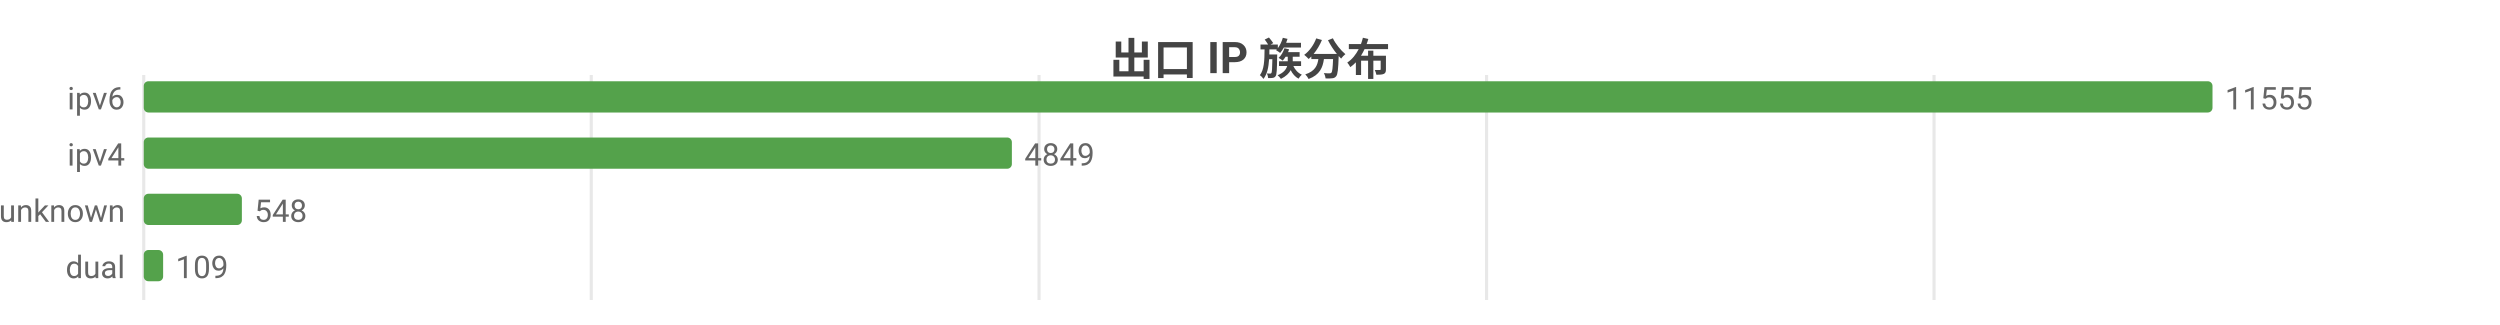
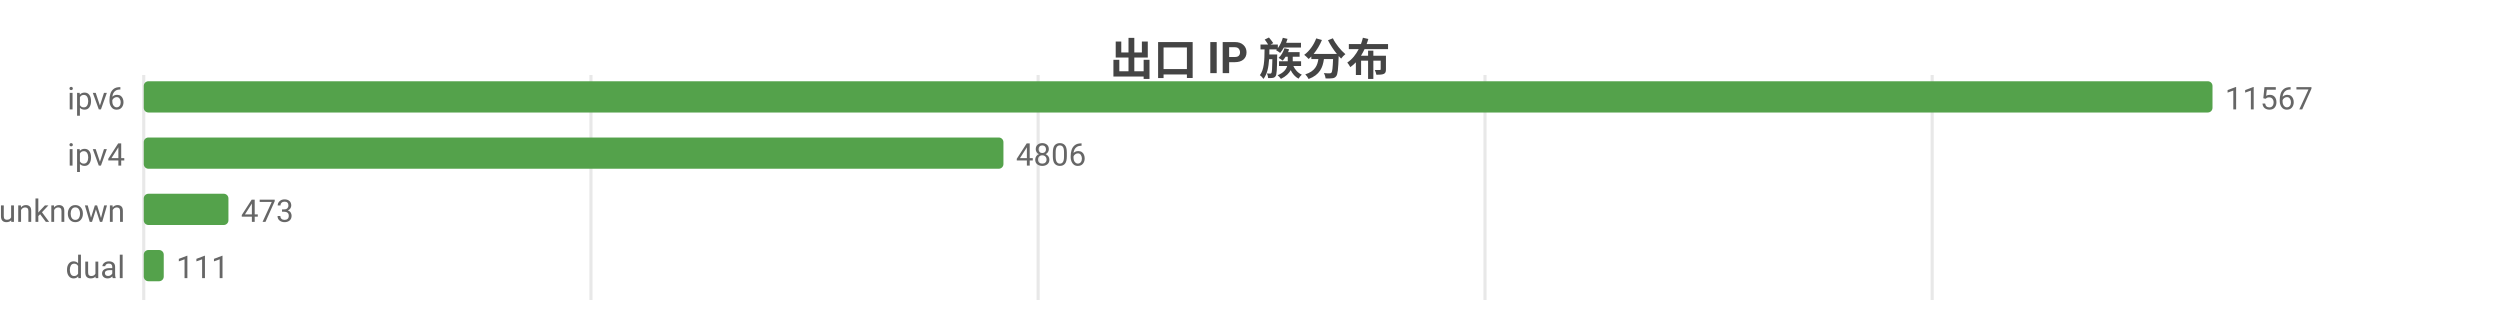
<svg xmlns="http://www.w3.org/2000/svg" width="800" height="104" viewBox="0 0 800 104">
  <rect width="800" height="104" fill="#ffffff" />
  <style>text{font-family:system-ui,-apple-system,'Segoe UI',Roboto,'PingFang SC','Microsoft YaHei','Noto Sans CJK SC',sans-serif}.g{stroke:#e8e8e8;stroke-width:1}.a{stroke:#999;stroke-width:1}.t{font-size:10px;fill:#666}.m{font-size:10px;text-anchor:middle;fill:#666}.e{font-size:10px;text-anchor:end;fill:#666}.l{font-size:11px;fill:#333}.tt{font-size:14px;font-weight:600;text-anchor:middle;fill:#444}.em{font-size:13px;text-anchor:middle;fill:#999}</style>
  <text class="tt" x="400.0" y="24">出口 IP 族分布</text>
  <line class="g" x1="46" y1="24" x2="46" y2="96" />
-   <line class="g" x1="189.2" y1="24" x2="189.2" y2="96" />
-   <line class="g" x1="332.5" y1="24" x2="332.5" y2="96" />
-   <line class="g" x1="475.7" y1="24" x2="475.7" y2="96" />
-   <line class="g" x1="618.9" y1="24" x2="618.9" y2="96" />
+   <line class="g" x1="189.1" y1="24" x2="189.1" y2="96" />
+   <line class="g" x1="332.2" y1="24" x2="332.2" y2="96" />
+   <line class="g" x1="475.2" y1="24" x2="475.2" y2="96" />
+   <line class="g" x1="618.3" y1="24" x2="618.3" y2="96" />
  <text class="e" x="40" y="35">ipv6</text>
  <rect x="46" y="26" width="662" height="10" fill="#54a24b" rx="1.5" />
-   <text class="t" x="712" y="35">11555</text>
+   <text class="t" x="712" y="35">11567</text>
  <text class="e" x="40" y="53">ipv4</text>
-   <rect x="46" y="44" width="277.8" height="10" fill="#54a24b" rx="1.5" />
-   <text class="t" x="327.8" y="53">4849</text>
+   <rect x="46" y="44" width="275.1" height="10" fill="#54a24b" rx="1.5" />
+   <text class="t" x="325.1" y="53">4806</text>
  <text class="e" x="40" y="71">unknown</text>
-   <rect x="46" y="62" width="31.4" height="10" fill="#54a24b" rx="1.5" />
-   <text class="t" x="81.4" y="71">548</text>
+   <rect x="46" y="62" width="27.1" height="10" fill="#54a24b" rx="1.5" />
+   <text class="t" x="77.1" y="71">473</text>
  <text class="e" x="40" y="89">dual</text>
-   <rect x="46" y="80" width="6.2" height="10" fill="#54a24b" rx="1.5" />
-   <text class="t" x="56.2" y="89">109</text>
+   <rect x="46" y="80" width="6.4" height="10" fill="#54a24b" rx="1.5" />
+   <text class="t" x="56.4" y="89">111</text>
</svg>
